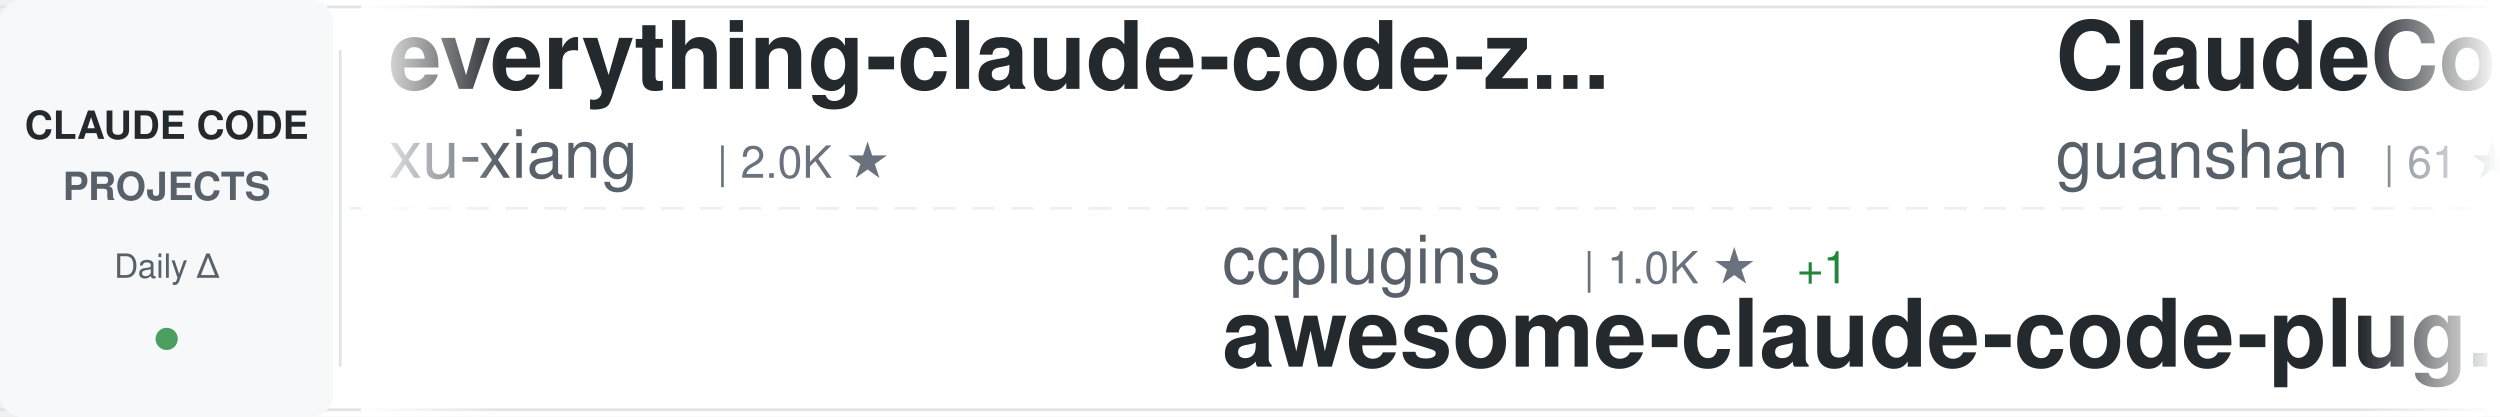
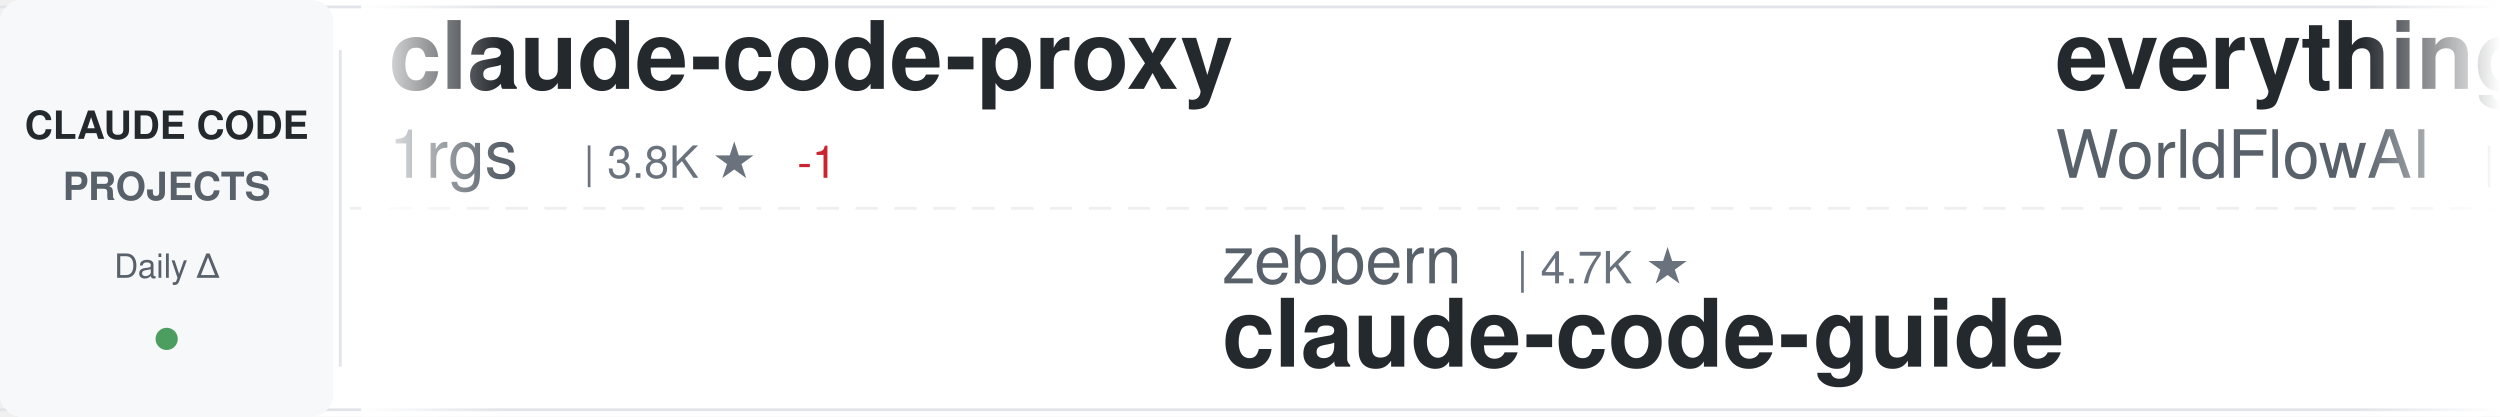
<svg xmlns="http://www.w3.org/2000/svg" width="900" height="150">
  <defs>
    <linearGradient id="awesomeLeftFade" x1="0%" y1="0%" x2="100%" y2="0%">
      <stop offset="0%" style="stop-color:#ffffff;stop-opacity:1" />
      <stop offset="100%" style="stop-color:#ffffff;stop-opacity:0" />
    </linearGradient>
    <linearGradient id="awesomeRightFade" x1="0%" y1="0%" x2="100%" y2="0%">
      <stop offset="0%" style="stop-color:#ffffff;stop-opacity:0" />
      <stop offset="100%" style="stop-color:#ffffff;stop-opacity:1" />
    </linearGradient>
  </defs>
  <rect width="900" height="150" fill="#ffffff" rx="8" />
  <rect x="0" y="2" width="900" height="1" fill="#e1e4e8" />
  <rect x="0" y="147" width="900" height="1" fill="#e1e4e8" />
  <line x1="0" y1="75" x2="900" y2="75" stroke="#e1e4e8" stroke-width="1" stroke-dasharray="8 6" opacity="0.6" />
  <rect x="0" y="0" width="120" height="150" fill="#f6f8fa" rx="8" />
  <text x="60" y="50" font-family="-apple-system, BlinkMacSystemFont, 'Segoe UI', Helvetica, Arial, sans-serif" font-size="14" font-weight="600" fill="#24292e" text-anchor="middle">CLAUDE CODE</text>
  <text x="60" y="72" font-family="-apple-system, BlinkMacSystemFont, 'Segoe UI', Helvetica, Arial, sans-serif" font-size="14" font-weight="600" fill="#586069" text-anchor="middle">PROJECTS</text>
  <text x="60" y="100" font-family="-apple-system, BlinkMacSystemFont, 'Segoe UI', Helvetica, Arial, sans-serif" font-size="12" font-weight="500" fill="#586069" text-anchor="middle">Daily Δ</text>
  <circle cx="60" cy="122" r="4" fill="#22863a" opacity="0.8" />
  <rect x="122" y="18" width="1" height="114" fill="#e1e4e8" />
  <clipPath id="awesomeTickerClip">
    <rect x="130" y="0" width="770" height="150" />
  </clipPath>
  <g clip-path="url(#awesomeTickerClip)">
    <g id="awesomeTickerItems">
      <animateTransform attributeName="transform" attributeType="XML" type="translate" from="0 0" to="-3000 0" dur="54s" repeatCount="indefinite" />
      <g transform="translate(0, 0)">
-         <text x="140" y="32" font-family="-apple-system, BlinkMacSystemFont, 'Segoe UI', Helvetica, Arial, sans-serif" font-size="34" font-weight="600" fill="#24292e">everything-claude-code-z...</text>
-         <text x="140" y="64" font-family="-apple-system, BlinkMacSystemFont, 'Segoe UI', Helvetica, Arial, sans-serif" font-size="24" font-weight="400" fill="#586069">xu-xiang</text>
-         <text x="258" y="64" font-family="-apple-system, BlinkMacSystemFont, 'Segoe UI', Helvetica, Arial, sans-serif" font-size="16" font-weight="500" fill="#6a737d">| 2.0K ★</text>
+         <text x="140" y="32" font-family="-apple-system, BlinkMacSystemFont, 'Segoe UI', Helvetica, Arial, sans-serif" font-size="34" font-weight="600" fill="#24292e">claude-code-proxy</text>
+         <text x="140" y="64" font-family="-apple-system, BlinkMacSystemFont, 'Segoe UI', Helvetica, Arial, sans-serif" font-size="24" font-weight="400" fill="#586069">1rgs</text>
+         <text x="210" y="64" font-family="-apple-system, BlinkMacSystemFont, 'Segoe UI', Helvetica, Arial, sans-serif" font-size="16" font-weight="500" fill="#6a737d">| 3.8K ★</text>
+         <text x="287" y="64" font-family="-apple-system, BlinkMacSystemFont, 'Segoe UI', Helvetica, Arial, sans-serif" font-size="16" font-weight="500" fill="#cb2431"> -1</text>
      </g>
      <g transform="translate(300, 0)">
-         <text x="140" y="102" font-family="-apple-system, BlinkMacSystemFont, 'Segoe UI', Helvetica, Arial, sans-serif" font-size="24" font-weight="400" fill="#586069">ccplugins</text>
-         <text x="270" y="102" font-family="-apple-system, BlinkMacSystemFont, 'Segoe UI', Helvetica, Arial, sans-serif" font-size="16" font-weight="500" fill="#6a737d">| 1.0K ★</text>
-         <text x="347" y="102" font-family="-apple-system, BlinkMacSystemFont, 'Segoe UI', Helvetica, Arial, sans-serif" font-size="16" font-weight="500" fill="#22863a"> +1</text>
-         <text x="140" y="132" font-family="-apple-system, BlinkMacSystemFont, 'Segoe UI', Helvetica, Arial, sans-serif" font-size="34" font-weight="600" fill="#24292e">awesome-claude-code-plug...</text>
+         <text x="140" y="102" font-family="-apple-system, BlinkMacSystemFont, 'Segoe UI', Helvetica, Arial, sans-serif" font-size="24" font-weight="400" fill="#586069">zebbern</text>
+         <text x="246" y="102" font-family="-apple-system, BlinkMacSystemFont, 'Segoe UI', Helvetica, Arial, sans-serif" font-size="16" font-weight="500" fill="#6a737d">| 4.7K ★</text>
+         <text x="140" y="132" font-family="-apple-system, BlinkMacSystemFont, 'Segoe UI', Helvetica, Arial, sans-serif" font-size="34" font-weight="600" fill="#24292e">claude-code-guide</text>
      </g>
      <g transform="translate(600, 0)">
-         <text x="140" y="32" font-family="-apple-system, BlinkMacSystemFont, 'Segoe UI', Helvetica, Arial, sans-serif" font-size="34" font-weight="600" fill="#24292e">ClaudeCode</text>
-         <text x="140" y="64" font-family="-apple-system, BlinkMacSystemFont, 'Segoe UI', Helvetica, Arial, sans-serif" font-size="24" font-weight="400" fill="#586069">guanshan</text>
-         <text x="258" y="64" font-family="-apple-system, BlinkMacSystemFont, 'Segoe UI', Helvetica, Arial, sans-serif" font-size="16" font-weight="500" fill="#6a737d">| 61 ★</text>
+         <text x="140" y="32" font-family="-apple-system, BlinkMacSystemFont, 'Segoe UI', Helvetica, Arial, sans-serif" font-size="34" font-weight="600" fill="#24292e">everything-claude-code</text>
+         <text x="140" y="64" font-family="-apple-system, BlinkMacSystemFont, 'Segoe UI', Helvetica, Arial, sans-serif" font-size="24" font-weight="400" fill="#586069">WorldFlowAI</text>
+         <text x="294" y="64" font-family="-apple-system, BlinkMacSystemFont, 'Segoe UI', Helvetica, Arial, sans-serif" font-size="16" font-weight="500" fill="#6a737d">| 6.8K ★</text>
+         <text x="371" y="64" font-family="-apple-system, BlinkMacSystemFont, 'Segoe UI', Helvetica, Arial, sans-serif" font-size="16" font-weight="500" fill="#22863a"> +3</text>
      </g>
      <g transform="translate(900, 0)">
-         <text x="140" y="102" font-family="-apple-system, BlinkMacSystemFont, 'Segoe UI', Helvetica, Arial, sans-serif" font-size="24" font-weight="400" fill="#586069">Alishahryar1</text>
-         <text x="306" y="102" font-family="-apple-system, BlinkMacSystemFont, 'Segoe UI', Helvetica, Arial, sans-serif" font-size="16" font-weight="500" fill="#6a737d">| 72.9K ★</text>
-         <text x="392" y="102" font-family="-apple-system, BlinkMacSystemFont, 'Segoe UI', Helvetica, Arial, sans-serif" font-size="16" font-weight="500" fill="#22863a"> +16</text>
-         <text x="140" y="132" font-family="-apple-system, BlinkMacSystemFont, 'Segoe UI', Helvetica, Arial, sans-serif" font-size="34" font-weight="600" fill="#24292e">free-claude-code</text>
+         <text x="140" y="102" font-family="-apple-system, BlinkMacSystemFont, 'Segoe UI', Helvetica, Arial, sans-serif" font-size="24" font-weight="400" fill="#586069">pedrohcgs</text>
+         <text x="270" y="102" font-family="-apple-system, BlinkMacSystemFont, 'Segoe UI', Helvetica, Arial, sans-serif" font-size="16" font-weight="500" fill="#6a737d">| 1.7K ★</text>
+         <text x="140" y="132" font-family="-apple-system, BlinkMacSystemFont, 'Segoe UI', Helvetica, Arial, sans-serif" font-size="34" font-weight="600" fill="#24292e">claude-code-my-workflow</text>
      </g>
      <g transform="translate(1200, 0)">
-         <text x="140" y="32" font-family="-apple-system, BlinkMacSystemFont, 'Segoe UI', Helvetica, Arial, sans-serif" font-size="34" font-weight="600" fill="#24292e">Claude-Code</text>
-         <text x="140" y="64" font-family="-apple-system, BlinkMacSystemFont, 'Segoe UI', Helvetica, Arial, sans-serif" font-size="24" font-weight="400" fill="#586069">OrcaWhisper</text>
-         <text x="294" y="64" font-family="-apple-system, BlinkMacSystemFont, 'Segoe UI', Helvetica, Arial, sans-serif" font-size="16" font-weight="500" fill="#6a737d">| 111 ★</text>
+         <text x="140" y="32" font-family="-apple-system, BlinkMacSystemFont, 'Segoe UI', Helvetica, Arial, sans-serif" font-size="34" font-weight="600" fill="#24292e">claude-code-skills</text>
+         <text x="140" y="64" font-family="-apple-system, BlinkMacSystemFont, 'Segoe UI', Helvetica, Arial, sans-serif" font-size="24" font-weight="400" fill="#586069">daymade</text>
+         <text x="246" y="64" font-family="-apple-system, BlinkMacSystemFont, 'Segoe UI', Helvetica, Arial, sans-serif" font-size="16" font-weight="500" fill="#6a737d">| 1.5K ★</text>
      </g>
      <g transform="translate(1500, 0)">
-         <text x="140" y="102" font-family="-apple-system, BlinkMacSystemFont, 'Segoe UI', Helvetica, Arial, sans-serif" font-size="24" font-weight="400" fill="#586069">hangsman</text>
-         <text x="258" y="102" font-family="-apple-system, BlinkMacSystemFont, 'Segoe UI', Helvetica, Arial, sans-serif" font-size="16" font-weight="500" fill="#6a737d">| 798 ★</text>
-         <text x="140" y="132" font-family="-apple-system, BlinkMacSystemFont, 'Segoe UI', Helvetica, Arial, sans-serif" font-size="34" font-weight="600" fill="#24292e">claude-code-source</text>
+         <text x="140" y="102" font-family="-apple-system, BlinkMacSystemFont, 'Segoe UI', Helvetica, Arial, sans-serif" font-size="24" font-weight="400" fill="#586069">wanshuiyin</text>
+         <text x="282" y="102" font-family="-apple-system, BlinkMacSystemFont, 'Segoe UI', Helvetica, Arial, sans-serif" font-size="16" font-weight="500" fill="#6a737d">| 19.7K ★</text>
+         <text x="368" y="102" font-family="-apple-system, BlinkMacSystemFont, 'Segoe UI', Helvetica, Arial, sans-serif" font-size="16" font-weight="500" fill="#22863a"> +6</text>
+         <text x="140" y="132" font-family="-apple-system, BlinkMacSystemFont, 'Segoe UI', Helvetica, Arial, sans-serif" font-size="34" font-weight="600" fill="#24292e">Auto-claude-code-researc...</text>
      </g>
      <g transform="translate(1800, 0)">
-         <text x="140" y="32" font-family="-apple-system, BlinkMacSystemFont, 'Segoe UI', Helvetica, Arial, sans-serif" font-size="34" font-weight="600" fill="#24292e">claude-code-tudou</text>
-         <text x="140" y="64" font-family="-apple-system, BlinkMacSystemFont, 'Segoe UI', Helvetica, Arial, sans-serif" font-size="24" font-weight="400" fill="#586069">AICoderTudou</text>
-         <text x="306" y="64" font-family="-apple-system, BlinkMacSystemFont, 'Segoe UI', Helvetica, Arial, sans-serif" font-size="16" font-weight="500" fill="#6a737d">| 493 ★</text>
+         <text x="140" y="32" font-family="-apple-system, BlinkMacSystemFont, 'Segoe UI', Helvetica, Arial, sans-serif" font-size="34" font-weight="600" fill="#24292e">oh-my-claudecode</text>
+         <text x="140" y="64" font-family="-apple-system, BlinkMacSystemFont, 'Segoe UI', Helvetica, Arial, sans-serif" font-size="24" font-weight="400" fill="#586069">Yeachan-Heo</text>
+         <text x="294" y="64" font-family="-apple-system, BlinkMacSystemFont, 'Segoe UI', Helvetica, Arial, sans-serif" font-size="16" font-weight="500" fill="#6a737d">| 41.0K ★</text>
+         <text x="380" y="64" font-family="-apple-system, BlinkMacSystemFont, 'Segoe UI', Helvetica, Arial, sans-serif" font-size="16" font-weight="500" fill="#22863a"> +2</text>
      </g>
      <g transform="translate(2100, 0)">
-         <text x="140" y="102" font-family="-apple-system, BlinkMacSystemFont, 'Segoe UI', Helvetica, Arial, sans-serif" font-size="24" font-weight="400" fill="#586069">FlorianBruniaux</text>
-         <text x="342" y="102" font-family="-apple-system, BlinkMacSystemFont, 'Segoe UI', Helvetica, Arial, sans-serif" font-size="16" font-weight="500" fill="#6a737d">| 7.3K ★</text>
-         <text x="419" y="102" font-family="-apple-system, BlinkMacSystemFont, 'Segoe UI', Helvetica, Arial, sans-serif" font-size="16" font-weight="500" fill="#22863a"> +7</text>
-         <text x="140" y="132" font-family="-apple-system, BlinkMacSystemFont, 'Segoe UI', Helvetica, Arial, sans-serif" font-size="34" font-weight="600" fill="#24292e">claude-code-ultimate-gui...</text>
+         <text x="140" y="102" font-family="-apple-system, BlinkMacSystemFont, 'Segoe UI', Helvetica, Arial, sans-serif" font-size="24" font-weight="400" fill="#586069">nicedreamzapp</text>
+         <text x="318" y="102" font-family="-apple-system, BlinkMacSystemFont, 'Segoe UI', Helvetica, Arial, sans-serif" font-size="16" font-weight="500" fill="#6a737d">| 3.5K ★</text>
+         <text x="395" y="102" font-family="-apple-system, BlinkMacSystemFont, 'Segoe UI', Helvetica, Arial, sans-serif" font-size="16" font-weight="500" fill="#cb2431"> -1</text>
+         <text x="140" y="132" font-family="-apple-system, BlinkMacSystemFont, 'Segoe UI', Helvetica, Arial, sans-serif" font-size="34" font-weight="600" fill="#24292e">claude-code-local</text>
      </g>
      <g transform="translate(2400, 0)">
-         <text x="140" y="32" font-family="-apple-system, BlinkMacSystemFont, 'Segoe UI', Helvetica, Arial, sans-serif" font-size="34" font-weight="600" fill="#24292e">claude-code-book</text>
-         <text x="140" y="64" font-family="-apple-system, BlinkMacSystemFont, 'Segoe UI', Helvetica, Arial, sans-serif" font-size="24" font-weight="400" fill="#586069">lintsinghua</text>
-         <text x="294" y="64" font-family="-apple-system, BlinkMacSystemFont, 'Segoe UI', Helvetica, Arial, sans-serif" font-size="16" font-weight="500" fill="#6a737d">| 4.4K ★</text>
-         <text x="371" y="64" font-family="-apple-system, BlinkMacSystemFont, 'Segoe UI', Helvetica, Arial, sans-serif" font-size="16" font-weight="500" fill="#cb2431"> -1</text>
+         <text x="140" y="32" font-family="-apple-system, BlinkMacSystemFont, 'Segoe UI', Helvetica, Arial, sans-serif" font-size="34" font-weight="600" fill="#24292e">learn-claude-code</text>
+         <text x="140" y="64" font-family="-apple-system, BlinkMacSystemFont, 'Segoe UI', Helvetica, Arial, sans-serif" font-size="24" font-weight="400" fill="#586069">shareAI-lab</text>
+         <text x="294" y="64" font-family="-apple-system, BlinkMacSystemFont, 'Segoe UI', Helvetica, Arial, sans-serif" font-size="16" font-weight="500" fill="#6a737d">| 80.8K ★</text>
+         <text x="380" y="64" font-family="-apple-system, BlinkMacSystemFont, 'Segoe UI', Helvetica, Arial, sans-serif" font-size="16" font-weight="500" fill="#22863a"> +8</text>
      </g>
      <g transform="translate(2700, 0)">
-         <text x="140" y="102" font-family="-apple-system, BlinkMacSystemFont, 'Segoe UI', Helvetica, Arial, sans-serif" font-size="24" font-weight="400" fill="#586069">rohitg00</text>
-         <text x="258" y="102" font-family="-apple-system, BlinkMacSystemFont, 'Segoe UI', Helvetica, Arial, sans-serif" font-size="16" font-weight="500" fill="#6a737d">| 2.9K ★</text>
-         <text x="335" y="102" font-family="-apple-system, BlinkMacSystemFont, 'Segoe UI', Helvetica, Arial, sans-serif" font-size="16" font-weight="500" fill="#22863a"> +1</text>
-         <text x="140" y="132" font-family="-apple-system, BlinkMacSystemFont, 'Segoe UI', Helvetica, Arial, sans-serif" font-size="34" font-weight="600" fill="#24292e">awesome-claude-code-tool...</text>
+         <text x="140" y="102" font-family="-apple-system, BlinkMacSystemFont, 'Segoe UI', Helvetica, Arial, sans-serif" font-size="24" font-weight="400" fill="#586069">lintsinghua</text>
+         <text x="294" y="102" font-family="-apple-system, BlinkMacSystemFont, 'Segoe UI', Helvetica, Arial, sans-serif" font-size="16" font-weight="500" fill="#6a737d">| 4.4K ★</text>
+         <text x="140" y="132" font-family="-apple-system, BlinkMacSystemFont, 'Segoe UI', Helvetica, Arial, sans-serif" font-size="34" font-weight="600" fill="#24292e">claude-code-book</text>
      </g>
      <g transform="translate(3000, 0)">
-         <text x="140" y="32" font-family="-apple-system, BlinkMacSystemFont, 'Segoe UI', Helvetica, Arial, sans-serif" font-size="34" font-weight="600" fill="#24292e">everything-claude-code-z...</text>
-         <text x="140" y="64" font-family="-apple-system, BlinkMacSystemFont, 'Segoe UI', Helvetica, Arial, sans-serif" font-size="24" font-weight="400" fill="#586069">xu-xiang</text>
-         <text x="258" y="64" font-family="-apple-system, BlinkMacSystemFont, 'Segoe UI', Helvetica, Arial, sans-serif" font-size="16" font-weight="500" fill="#6a737d">| 2.0K ★</text>
+         <text x="140" y="32" font-family="-apple-system, BlinkMacSystemFont, 'Segoe UI', Helvetica, Arial, sans-serif" font-size="34" font-weight="600" fill="#24292e">claude-code-proxy</text>
+         <text x="140" y="64" font-family="-apple-system, BlinkMacSystemFont, 'Segoe UI', Helvetica, Arial, sans-serif" font-size="24" font-weight="400" fill="#586069">1rgs</text>
+         <text x="210" y="64" font-family="-apple-system, BlinkMacSystemFont, 'Segoe UI', Helvetica, Arial, sans-serif" font-size="16" font-weight="500" fill="#6a737d">| 3.8K ★</text>
+         <text x="287" y="64" font-family="-apple-system, BlinkMacSystemFont, 'Segoe UI', Helvetica, Arial, sans-serif" font-size="16" font-weight="500" fill="#cb2431"> -1</text>
      </g>
      <g transform="translate(3300, 0)">
-         <text x="140" y="102" font-family="-apple-system, BlinkMacSystemFont, 'Segoe UI', Helvetica, Arial, sans-serif" font-size="24" font-weight="400" fill="#586069">ccplugins</text>
-         <text x="270" y="102" font-family="-apple-system, BlinkMacSystemFont, 'Segoe UI', Helvetica, Arial, sans-serif" font-size="16" font-weight="500" fill="#6a737d">| 1.0K ★</text>
-         <text x="347" y="102" font-family="-apple-system, BlinkMacSystemFont, 'Segoe UI', Helvetica, Arial, sans-serif" font-size="16" font-weight="500" fill="#22863a"> +1</text>
-         <text x="140" y="132" font-family="-apple-system, BlinkMacSystemFont, 'Segoe UI', Helvetica, Arial, sans-serif" font-size="34" font-weight="600" fill="#24292e">awesome-claude-code-plug...</text>
+         <text x="140" y="102" font-family="-apple-system, BlinkMacSystemFont, 'Segoe UI', Helvetica, Arial, sans-serif" font-size="24" font-weight="400" fill="#586069">zebbern</text>
+         <text x="246" y="102" font-family="-apple-system, BlinkMacSystemFont, 'Segoe UI', Helvetica, Arial, sans-serif" font-size="16" font-weight="500" fill="#6a737d">| 4.7K ★</text>
+         <text x="140" y="132" font-family="-apple-system, BlinkMacSystemFont, 'Segoe UI', Helvetica, Arial, sans-serif" font-size="34" font-weight="600" fill="#24292e">claude-code-guide</text>
      </g>
      <g transform="translate(3600, 0)">
-         <text x="140" y="32" font-family="-apple-system, BlinkMacSystemFont, 'Segoe UI', Helvetica, Arial, sans-serif" font-size="34" font-weight="600" fill="#24292e">ClaudeCode</text>
-         <text x="140" y="64" font-family="-apple-system, BlinkMacSystemFont, 'Segoe UI', Helvetica, Arial, sans-serif" font-size="24" font-weight="400" fill="#586069">guanshan</text>
-         <text x="258" y="64" font-family="-apple-system, BlinkMacSystemFont, 'Segoe UI', Helvetica, Arial, sans-serif" font-size="16" font-weight="500" fill="#6a737d">| 61 ★</text>
+         <text x="140" y="32" font-family="-apple-system, BlinkMacSystemFont, 'Segoe UI', Helvetica, Arial, sans-serif" font-size="34" font-weight="600" fill="#24292e">everything-claude-code</text>
+         <text x="140" y="64" font-family="-apple-system, BlinkMacSystemFont, 'Segoe UI', Helvetica, Arial, sans-serif" font-size="24" font-weight="400" fill="#586069">WorldFlowAI</text>
+         <text x="294" y="64" font-family="-apple-system, BlinkMacSystemFont, 'Segoe UI', Helvetica, Arial, sans-serif" font-size="16" font-weight="500" fill="#6a737d">| 6.8K ★</text>
+         <text x="371" y="64" font-family="-apple-system, BlinkMacSystemFont, 'Segoe UI', Helvetica, Arial, sans-serif" font-size="16" font-weight="500" fill="#22863a"> +3</text>
      </g>
      <g transform="translate(3900, 0)">
-         <text x="140" y="102" font-family="-apple-system, BlinkMacSystemFont, 'Segoe UI', Helvetica, Arial, sans-serif" font-size="24" font-weight="400" fill="#586069">Alishahryar1</text>
-         <text x="306" y="102" font-family="-apple-system, BlinkMacSystemFont, 'Segoe UI', Helvetica, Arial, sans-serif" font-size="16" font-weight="500" fill="#6a737d">| 72.9K ★</text>
-         <text x="392" y="102" font-family="-apple-system, BlinkMacSystemFont, 'Segoe UI', Helvetica, Arial, sans-serif" font-size="16" font-weight="500" fill="#22863a"> +16</text>
-         <text x="140" y="132" font-family="-apple-system, BlinkMacSystemFont, 'Segoe UI', Helvetica, Arial, sans-serif" font-size="34" font-weight="600" fill="#24292e">free-claude-code</text>
+         <text x="140" y="102" font-family="-apple-system, BlinkMacSystemFont, 'Segoe UI', Helvetica, Arial, sans-serif" font-size="24" font-weight="400" fill="#586069">pedrohcgs</text>
+         <text x="270" y="102" font-family="-apple-system, BlinkMacSystemFont, 'Segoe UI', Helvetica, Arial, sans-serif" font-size="16" font-weight="500" fill="#6a737d">| 1.7K ★</text>
+         <text x="140" y="132" font-family="-apple-system, BlinkMacSystemFont, 'Segoe UI', Helvetica, Arial, sans-serif" font-size="34" font-weight="600" fill="#24292e">claude-code-my-workflow</text>
      </g>
    </g>
  </g>
  <rect x="130" y="0" width="50" height="150" fill="url(#awesomeLeftFade)" />
  <rect x="850" y="0" width="50" height="150" fill="url(#awesomeRightFade)" />
</svg>
